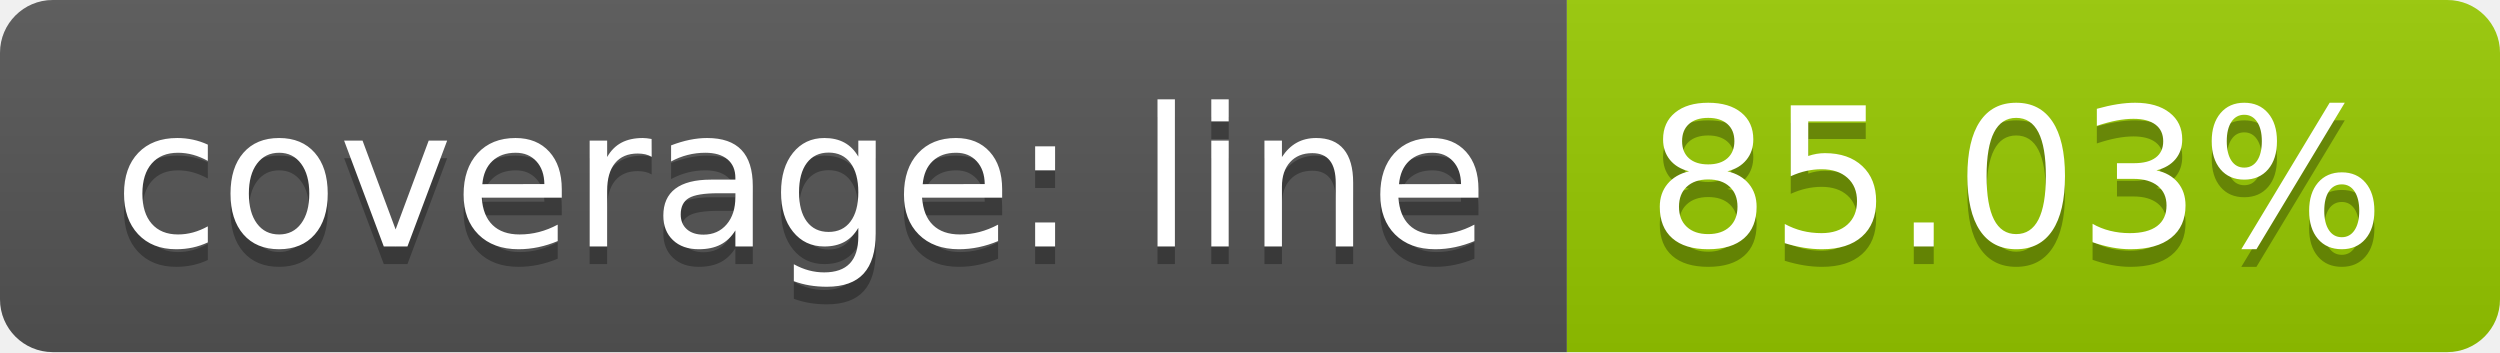
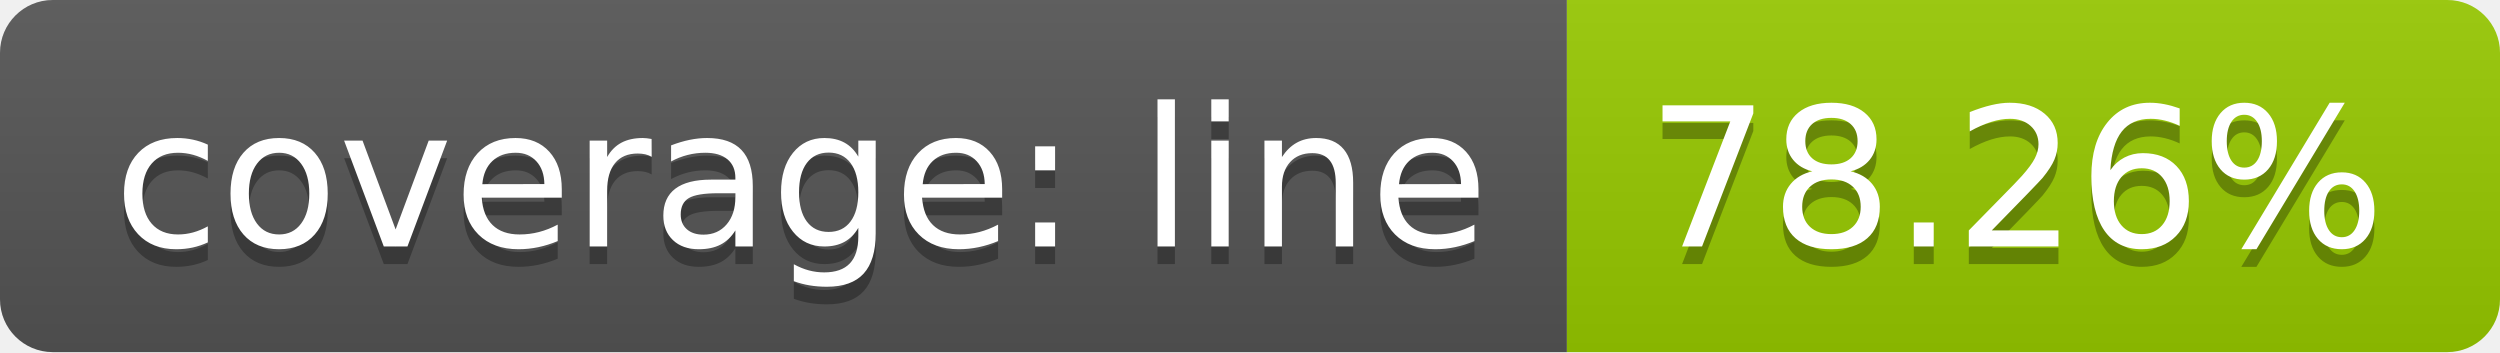
<svg xmlns="http://www.w3.org/2000/svg" width="142" height="20">
  <linearGradient id="b" x2="0" y2="100%">
    <stop offset="0" stop-color="#bbb" stop-opacity=".1" />
    <stop offset="1" stop-opacity=".1" />
  </linearGradient>
  <clipPath id="a">
    <rect width="142" height="20" rx="3" fill="#fff" />
  </clipPath>
  <g clip-path="url(#a)">
    <path fill="#555" d="M0 0h89v20H0z" />
    <path fill="#97ca00" d="M89 0h53v20H89z" />
    <path fill="url(#b)" d="M0 0h142v20H0z" />
  </g>
  <g fill="#fff" text-anchor="middle" font-family="DejaVu Sans,Verdana,Geneva,sans-serif" font-size="110">
    <text x="455" y="150" fill="#010101" fill-opacity=".3" transform="scale(.1)" textLength="790">coverage: line</text>
    <text x="455" y="140" transform="scale(.1)" textLength="790">coverage: line</text>
-     <text x="1145" y="150" fill="#010101" fill-opacity=".3" transform="scale(.1)" textLength="430">85.03%</text>
-     <text x="1145" y="140" transform="scale(.1)" textLength="430">85.03%</text>
+     <text x="1145" y="150" fill="#010101" fill-opacity=".3" transform="scale(.1)" textLength="430">78.26%</text>
+     <text x="1145" y="140" transform="scale(.1)" textLength="430">78.26%</text>
  </g>
</svg>
